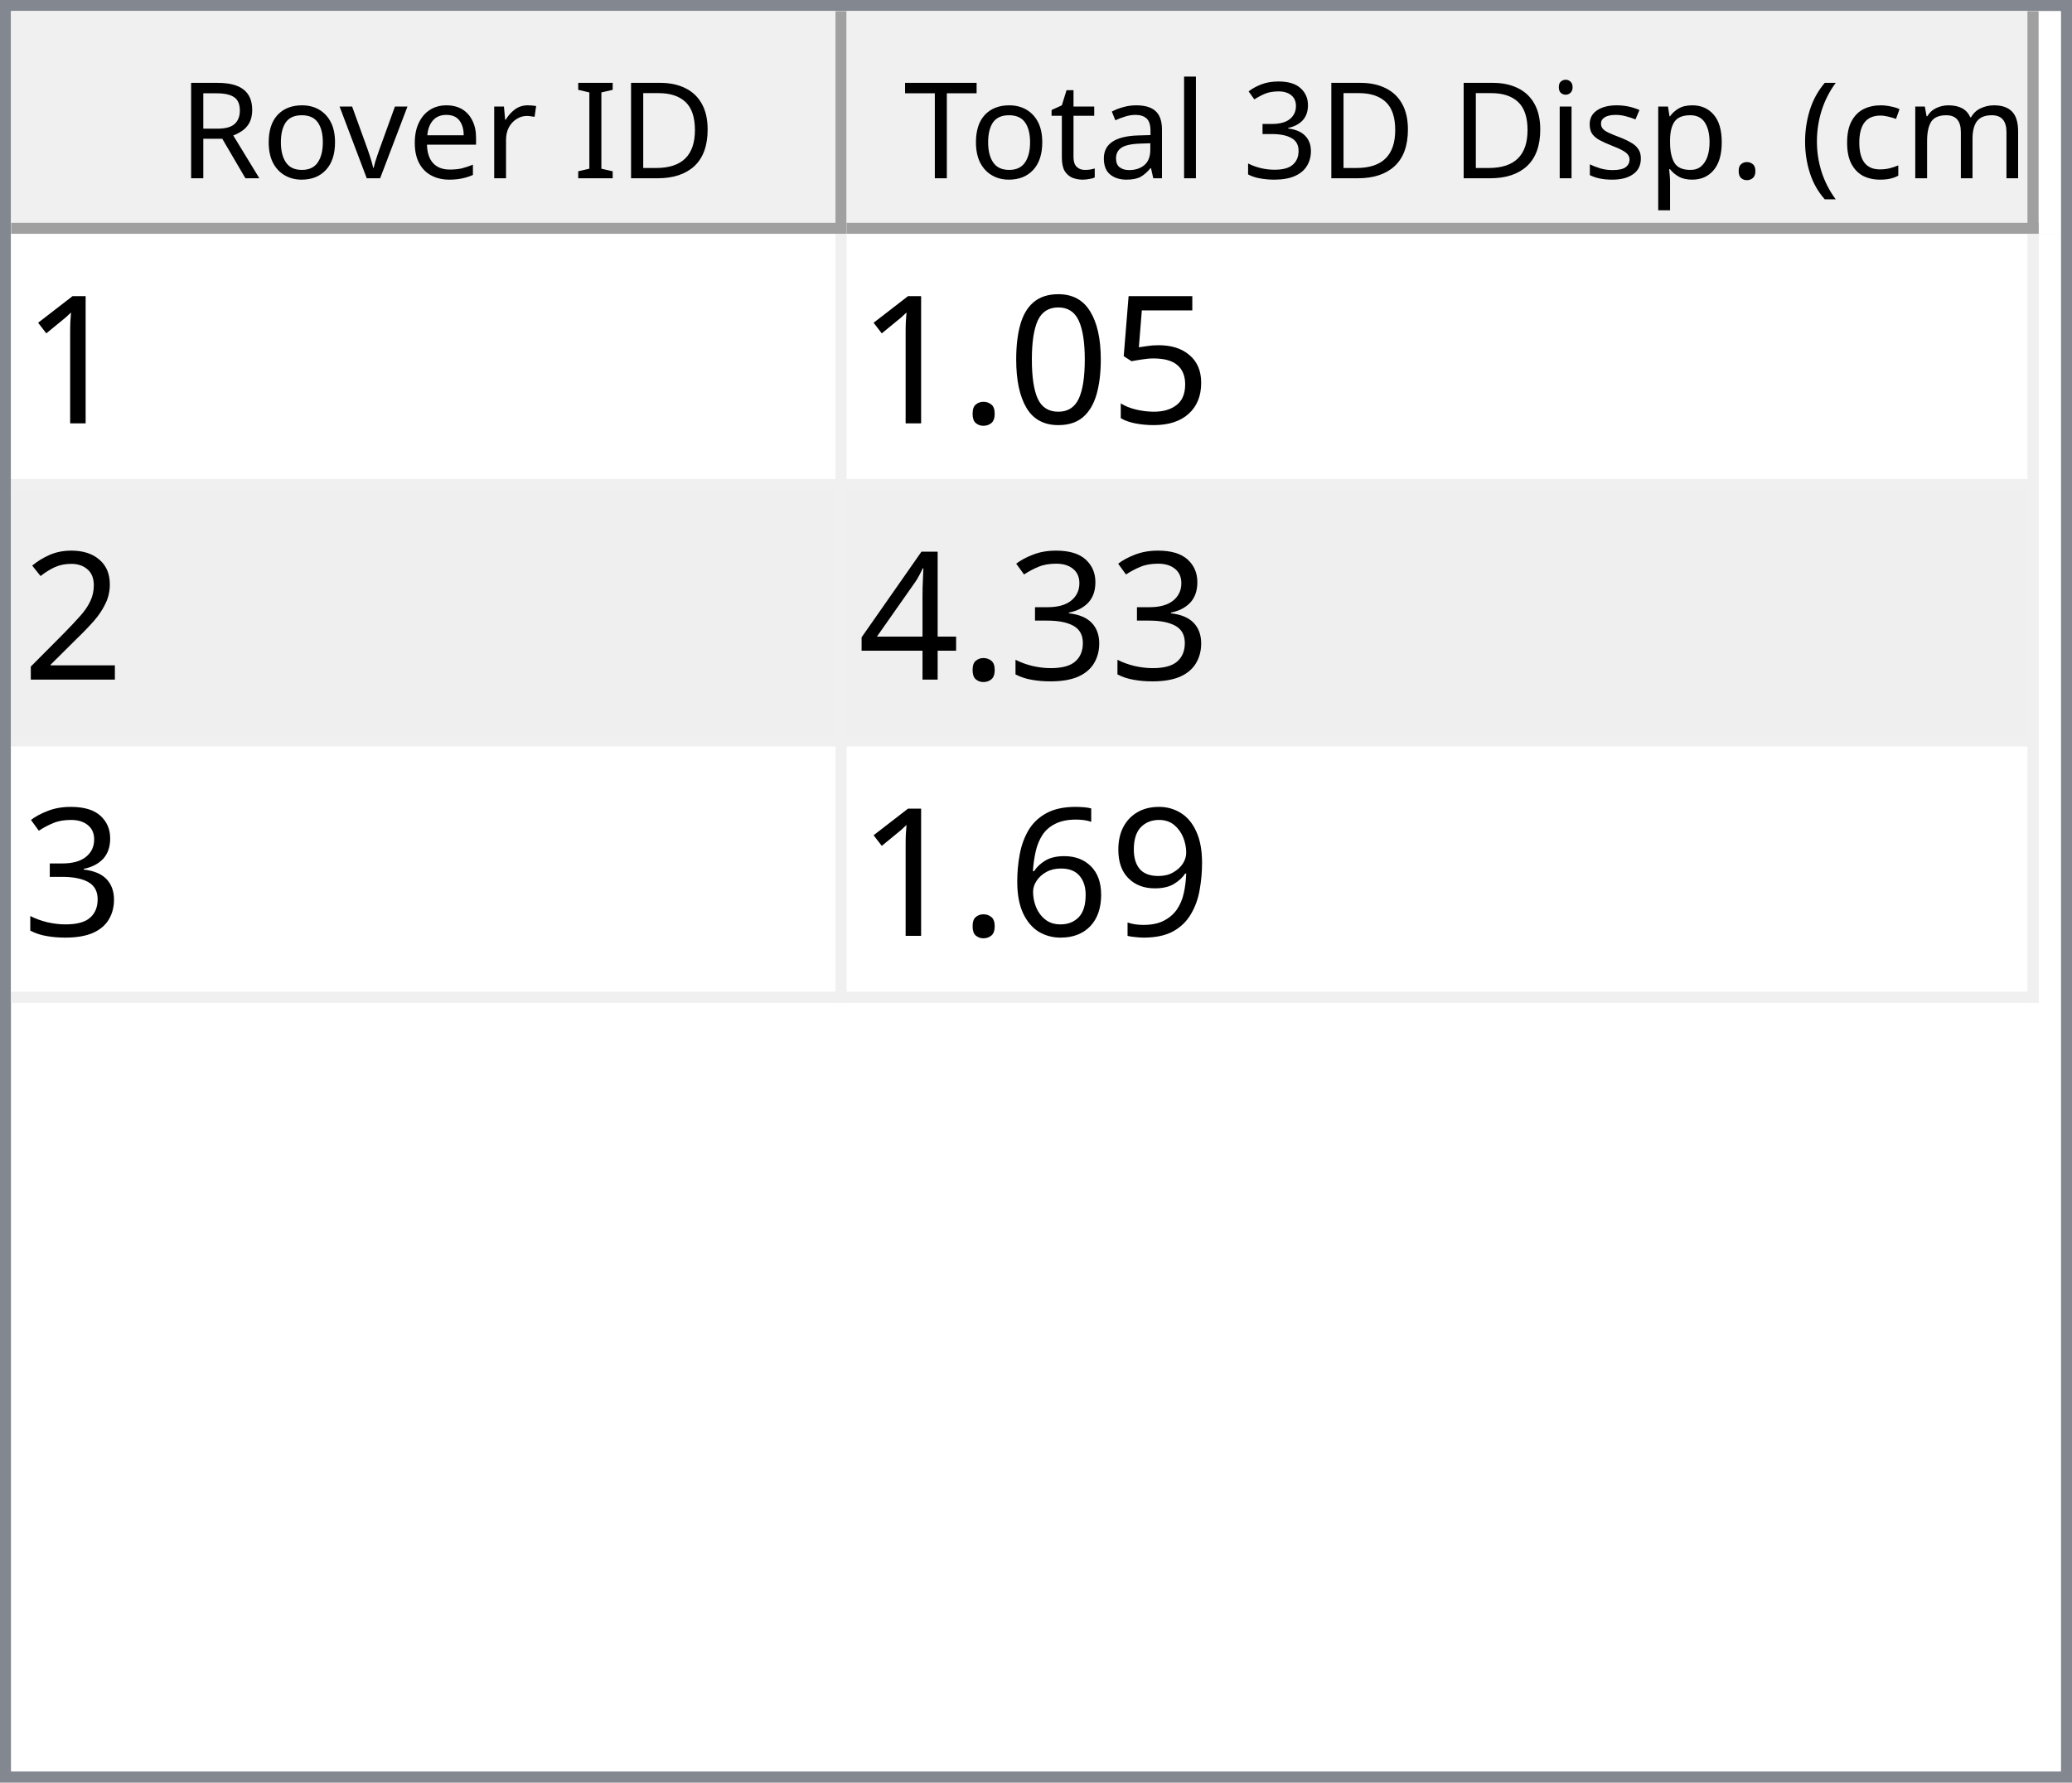
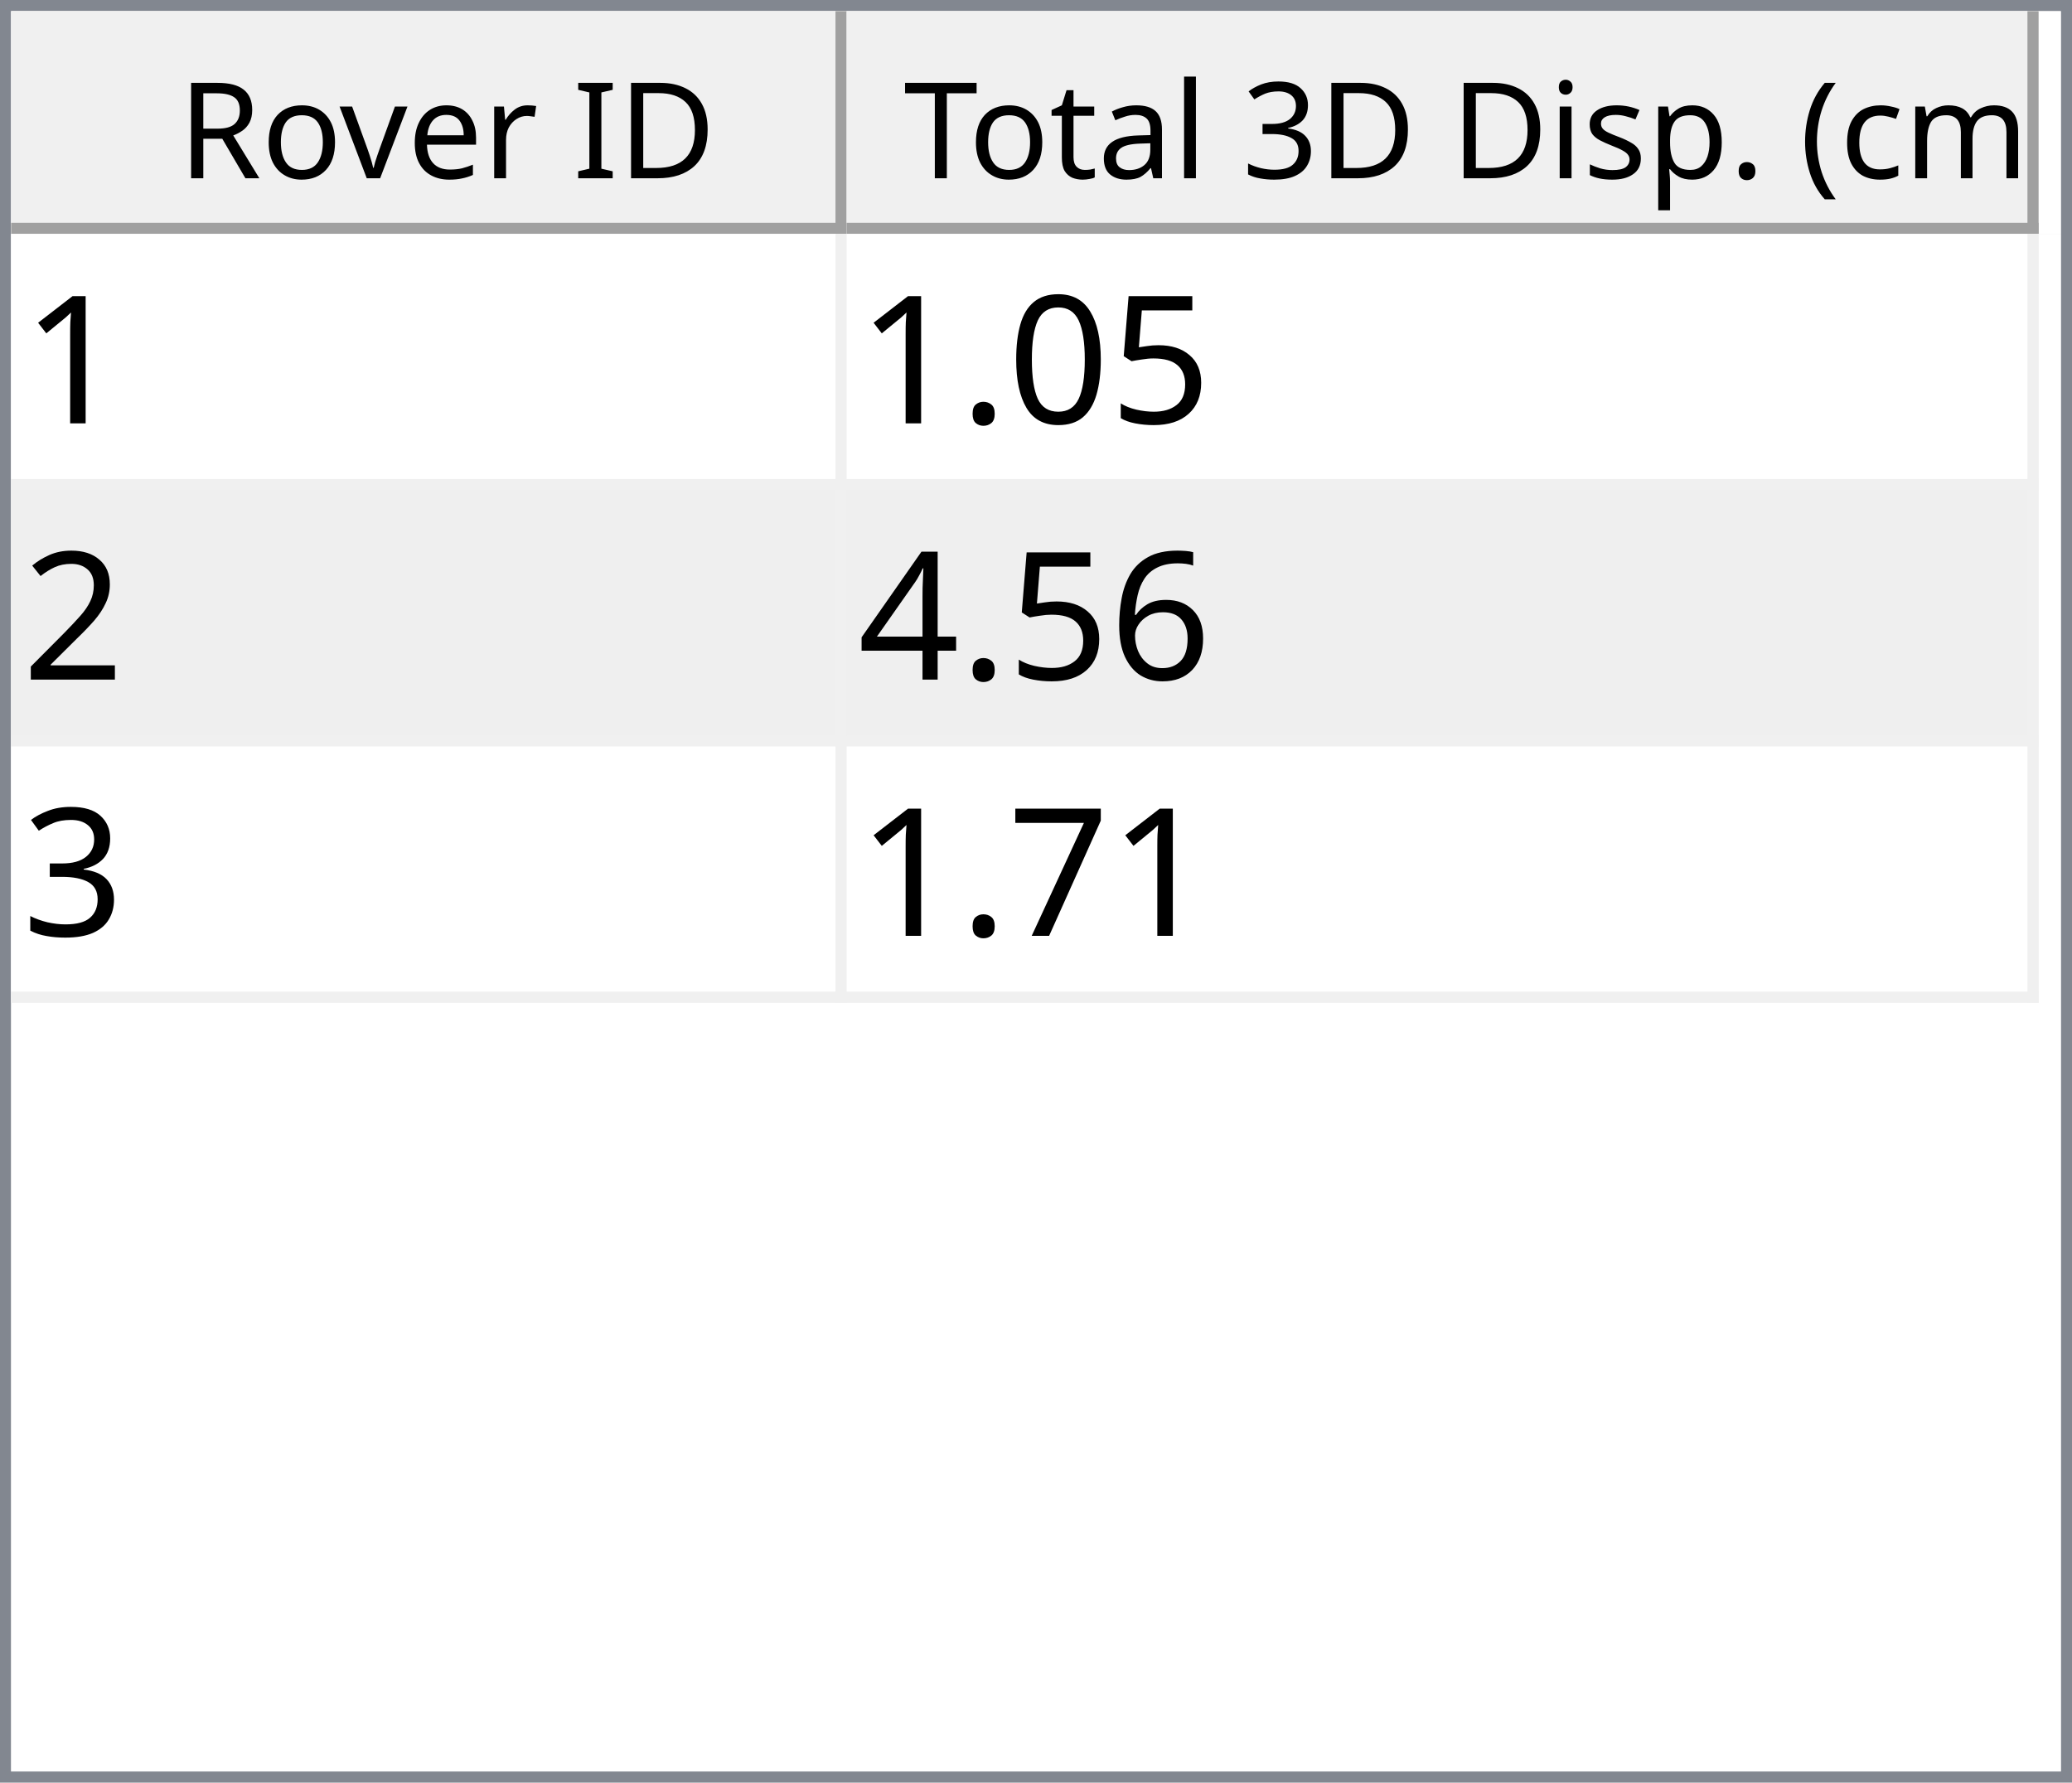
<svg xmlns="http://www.w3.org/2000/svg" style="fill-opacity:1; color-rendering:auto; color-interpolation:auto; text-rendering:auto; stroke:black; stroke-linecap:square; stroke-miterlimit:10; shape-rendering:auto; stroke-opacity:1; fill:black; stroke-dasharray:none; font-weight:normal; stroke-width:1; font-family:'Dialog'; font-style:normal; stroke-linejoin:miter; font-size:12px; stroke-dashoffset:0; image-rendering:auto;" width="186" height="160">
  <defs id="genericDefs" />
  <g>
    <defs id="defs1">
      <clipPath clipPathUnits="userSpaceOnUse" id="clipPath1">
        <path d="M0 0 L186 0 L186 160 L0 160 L0 0 Z" />
      </clipPath>
      <clipPath clipPathUnits="userSpaceOnUse" id="clipPath2">
        <path d="M0 0 L0 160 L186 160 L186 0 Z" />
      </clipPath>
      <clipPath clipPathUnits="userSpaceOnUse" id="clipPath3">
        <path d="M0 0 L0 20 L184 20 L184 0 Z" />
      </clipPath>
      <clipPath clipPathUnits="userSpaceOnUse" id="clipPath4">
        <path d="M0 0 L0 20 L75 20 L75 0 Z" />
      </clipPath>
      <clipPath clipPathUnits="userSpaceOnUse" id="clipPath5">
        <path d="M1 1 L1 19 L74 19 L74 1 Z" />
      </clipPath>
      <clipPath clipPathUnits="userSpaceOnUse" id="clipPath6">
        <path d="M0 0 L0 18 L73 18 L73 0 Z" />
      </clipPath>
      <clipPath clipPathUnits="userSpaceOnUse" id="clipPath7">
        <path d="M-0.5 -0.5 L-0.5 19.5 L74.5 19.5 L74.5 -0.5 Z" />
      </clipPath>
      <clipPath clipPathUnits="userSpaceOnUse" id="clipPath8">
        <path d="M0 0 L0 20 L107 20 L107 0 Z" />
      </clipPath>
      <clipPath clipPathUnits="userSpaceOnUse" id="clipPath9">
        <path d="M1 1 L1 19 L106 19 L106 1 Z" />
      </clipPath>
      <clipPath clipPathUnits="userSpaceOnUse" id="clipPath10">
        <path d="M0 0 L0 18 L105 18 L105 0 Z" />
      </clipPath>
      <clipPath clipPathUnits="userSpaceOnUse" id="clipPath11">
        <path d="M-0.5 -0.5 L-0.5 19.5 L106.5 19.5 L106.5 -0.5 Z" />
      </clipPath>
      <clipPath clipPathUnits="userSpaceOnUse" id="clipPath12">
        <path d="M0 0 L0 138 L184 138 L184 0 Z" />
      </clipPath>
      <clipPath clipPathUnits="userSpaceOnUse" id="clipPath13">
        <path d="M0 0 L0 69 L182 69 L182 0 Z" />
      </clipPath>
      <clipPath clipPathUnits="userSpaceOnUse" id="clipPath14">
        <path d="M-0.5 -0.5 L-0.5 68.5 L181.5 68.5 L181.5 -0.5 Z" />
      </clipPath>
      <clipPath clipPathUnits="userSpaceOnUse" id="clipPath15">
        <path d="M0 0 L0 22 L74 22 L74 0 Z" />
      </clipPath>
      <clipPath clipPathUnits="userSpaceOnUse" id="clipPath16">
        <path d="M0 0 L0 22 L106 22 L106 0 Z" />
      </clipPath>
      <font horiz-adv-x="64.551" id="font1">
        <font-face ascent="107.91" descent="25.098" units-per-em="100" style="font-style:normal; font-family:Segoe UI; font-weight:normal;" />
        <missing-glyph horiz-adv-x="64.551" d="M8.109 0 L8.109 68.266 L56.453 68.266 L56.453 0 L8.109 0 ZM15.328 7.234 L49.219 7.234 L49.219 61.031 L15.328 61.031 L15.328 7.234 Z" />
        <glyph unicode="D" horiz-adv-x="70.117" d="M9.188 0 L9.188 70.016 L28.516 70.016 Q65.531 70.016 65.531 35.891 Q65.531 19.672 55.25 9.836 Q44.969 0 27.734 0 L9.188 0 ZM17.391 62.594 L17.391 7.422 L27.828 7.422 Q41.609 7.422 49.273 14.797 Q56.938 22.172 56.938 35.688 Q56.938 62.594 28.328 62.594 L17.391 62.594 Z" />
        <glyph unicode="I" horiz-adv-x="26.611" d="M17.391 0 L9.188 0 L9.188 70.016 L17.391 70.016 L17.391 0 Z" />
        <glyph unicode=" " horiz-adv-x="27.393" d="" />
        <glyph unicode="r" horiz-adv-x="34.766" d="M34.188 41.891 Q32.078 43.5 28.125 43.5 Q23 43.5 19.555 38.672 Q16.109 33.844 16.109 25.484 L16.109 0 L8.109 0 L8.109 50 L16.109 50 L16.109 39.703 L16.312 39.703 Q18.016 44.969 21.531 47.922 Q25.047 50.875 29.391 50.875 Q32.516 50.875 34.188 50.203 L34.188 41.891 Z" />
        <glyph unicode="e" horiz-adv-x="52.295" d="M48.297 23 L12.984 23 Q13.188 14.656 17.484 10.109 Q21.781 5.562 29.297 5.562 Q37.75 5.562 44.828 11.141 L44.828 3.609 Q38.234 -1.172 27.391 -1.172 Q16.797 -1.172 10.742 5.641 Q4.688 12.453 4.688 24.812 Q4.688 36.469 11.305 43.82 Q17.922 51.172 27.734 51.172 Q37.547 51.172 42.922 44.828 Q48.297 38.484 48.297 27.203 L48.297 23 ZM40.094 29.781 Q40.047 36.719 36.75 40.578 Q33.453 44.438 27.594 44.438 Q21.922 44.438 17.969 40.383 Q14.016 36.328 13.094 29.781 L40.094 29.781 Z" />
        <glyph unicode="v" horiz-adv-x="47.9" d="M47.406 50 L27.484 0 L19.625 0 L0.688 50 L9.469 50 L22.172 13.672 Q23.578 9.672 23.922 6.688 L24.125 6.688 Q24.609 10.453 25.688 13.484 L38.969 50 L47.406 50 Z" />
        <glyph unicode="o" horiz-adv-x="58.594" d="M29 -1.172 Q17.922 -1.172 11.305 5.836 Q4.688 12.844 4.688 24.422 Q4.688 37.016 11.57 44.094 Q18.453 51.172 30.172 51.172 Q41.359 51.172 47.633 44.289 Q53.906 37.406 53.906 25.203 Q53.906 13.234 47.141 6.031 Q40.375 -1.172 29 -1.172 ZM29.594 44.438 Q21.875 44.438 17.383 39.188 Q12.891 33.938 12.891 24.703 Q12.891 15.828 17.43 10.695 Q21.969 5.562 29.594 5.562 Q37.359 5.562 41.531 10.594 Q45.703 15.625 45.703 24.906 Q45.703 34.281 41.531 39.359 Q37.359 44.438 29.594 44.438 Z" />
        <glyph unicode="R" horiz-adv-x="59.814" d="M59.375 0 L49.609 0 L37.891 19.625 Q36.281 22.359 34.766 24.289 Q33.25 26.219 31.664 27.438 Q30.078 28.656 28.25 29.219 Q26.422 29.781 24.125 29.781 L17.391 29.781 L17.391 0 L9.188 0 L9.188 70.016 L30.078 70.016 Q34.672 70.016 38.555 68.867 Q42.438 67.719 45.289 65.375 Q48.141 63.031 49.758 59.547 Q51.375 56.062 51.375 51.375 Q51.375 47.703 50.273 44.656 Q49.172 41.609 47.148 39.211 Q45.125 36.812 42.266 35.133 Q39.406 33.453 35.844 32.516 L35.844 32.328 Q37.594 31.547 38.891 30.547 Q40.188 29.547 41.359 28.18 Q42.531 26.812 43.68 25.078 Q44.828 23.344 46.234 21.047 L59.375 0 ZM17.391 62.594 L17.391 37.203 L28.516 37.203 Q31.594 37.203 34.203 38.133 Q36.812 39.062 38.719 40.797 Q40.625 42.531 41.703 45.047 Q42.781 47.562 42.781 50.688 Q42.781 56.297 39.141 59.445 Q35.5 62.594 28.609 62.594 L17.391 62.594 Z" />
        <glyph unicode=")" horiz-adv-x="30.176" d="M8.297 -15.922 L1.172 -15.922 Q16.406 2.344 16.406 26.812 Q16.406 51.469 1.078 70.016 L8.297 70.016 Q23.531 52.156 23.531 26.703 Q23.531 1.375 8.297 -15.922 Z" />
        <glyph unicode="m" horiz-adv-x="86.133" d="M79.109 0 L71.094 0 L71.094 28.719 Q71.094 37.016 68.531 40.727 Q65.969 44.438 59.906 44.438 Q54.781 44.438 51.195 39.75 Q47.609 35.062 47.609 28.516 L47.609 0 L39.594 0 L39.594 29.688 Q39.594 44.438 28.219 44.438 Q22.953 44.438 19.531 40.016 Q16.109 35.594 16.109 28.516 L16.109 0 L8.109 0 L8.109 50 L16.109 50 L16.109 42.094 L16.312 42.094 Q21.625 51.172 31.844 51.172 Q36.969 51.172 40.773 48.312 Q44.578 45.453 46 40.828 Q51.562 51.172 62.594 51.172 Q79.109 51.172 79.109 30.812 L79.109 0 Z" />
        <glyph unicode="c" horiz-adv-x="46.191" d="M42.188 2.297 Q36.422 -1.172 28.516 -1.172 Q17.828 -1.172 11.258 5.789 Q4.688 12.75 4.688 23.828 Q4.688 36.188 11.766 43.68 Q18.844 51.172 30.672 51.172 Q37.25 51.172 42.281 48.734 L42.281 40.531 Q36.719 44.438 30.375 44.438 Q22.703 44.438 17.797 38.945 Q12.891 33.453 12.891 24.516 Q12.891 15.719 17.508 10.641 Q22.125 5.562 29.891 5.562 Q36.422 5.562 42.188 9.906 L42.188 2.297 Z" />
        <glyph unicode="(" horiz-adv-x="30.176" d="M29.109 -15.922 L21.969 -15.922 Q6.844 1.375 6.844 26.703 Q6.844 52.156 21.969 70.016 L29.203 70.016 Q13.875 51.469 13.875 26.812 Q13.875 2.344 29.109 -15.922 Z" />
        <glyph unicode="." horiz-adv-x="21.68" d="M10.891 -1.078 Q8.641 -1.078 7.055 0.539 Q5.469 2.156 5.469 4.391 Q5.469 6.641 7.055 8.273 Q8.641 9.906 10.891 9.906 Q13.188 9.906 14.797 8.273 Q16.406 6.641 16.406 4.391 Q16.406 2.156 14.797 0.539 Q13.188 -1.078 10.891 -1.078 Z" />
        <glyph unicode="p" horiz-adv-x="58.789" d="M16.312 7.234 L16.109 7.234 L16.109 -23 L8.109 -23 L8.109 50 L16.109 50 L16.109 41.219 L16.312 41.219 Q22.219 51.172 33.594 51.172 Q43.266 51.172 48.688 44.461 Q54.109 37.75 54.109 26.469 Q54.109 13.922 48 6.375 Q41.891 -1.172 31.297 -1.172 Q21.578 -1.172 16.312 7.234 ZM16.109 27.391 L16.109 20.406 Q16.109 14.203 20.141 9.883 Q24.172 5.562 30.375 5.562 Q37.641 5.562 41.773 11.133 Q45.906 16.703 45.906 26.609 Q45.906 34.969 42.047 39.703 Q38.188 44.438 31.594 44.438 Q24.609 44.438 20.359 39.578 Q16.109 34.719 16.109 27.391 Z" />
        <glyph unicode="s" horiz-adv-x="42.432" d="M5.078 1.812 L5.078 10.406 Q11.625 5.562 19.484 5.562 Q30.031 5.562 30.031 12.594 Q30.031 14.594 29.125 15.992 Q28.219 17.391 26.68 18.461 Q25.141 19.531 23.07 20.383 Q21 21.234 18.609 22.172 Q15.281 23.484 12.766 24.828 Q10.25 26.172 8.57 27.859 Q6.891 29.547 6.031 31.695 Q5.172 33.844 5.172 36.719 Q5.172 40.234 6.789 42.945 Q8.406 45.656 11.086 47.484 Q13.766 49.312 17.211 50.242 Q20.656 51.172 24.312 51.172 Q30.812 51.172 35.938 48.922 L35.938 40.828 Q30.422 44.438 23.25 44.438 Q21 44.438 19.195 43.922 Q17.391 43.406 16.094 42.477 Q14.797 41.547 14.086 40.258 Q13.375 38.969 13.375 37.406 Q13.375 35.453 14.086 34.133 Q14.797 32.812 16.164 31.789 Q17.531 30.766 19.484 29.938 Q21.438 29.109 23.922 28.125 Q27.25 26.859 29.883 25.516 Q32.516 24.172 34.375 22.484 Q36.234 20.797 37.234 18.602 Q38.234 16.406 38.234 13.375 Q38.234 9.672 36.602 6.938 Q34.969 4.203 32.234 2.398 Q29.5 0.594 25.93 -0.289 Q22.359 -1.172 18.453 -1.172 Q10.75 -1.172 5.078 1.812 Z" />
        <glyph unicode="i" horiz-adv-x="24.219" d="M12.203 62.703 Q10.062 62.703 8.547 64.164 Q7.031 65.625 7.031 67.875 Q7.031 70.125 8.547 71.609 Q10.062 73.094 12.203 73.094 Q14.406 73.094 15.945 71.609 Q17.484 70.125 17.484 67.875 Q17.484 65.719 15.945 64.211 Q14.406 62.703 12.203 62.703 ZM16.109 0 L8.109 0 L8.109 50 L16.109 50 L16.109 0 Z" />
        <glyph unicode="3" horiz-adv-x="53.906" d="M46.531 19.828 Q46.531 15.094 44.75 11.211 Q42.969 7.328 39.719 4.57 Q36.469 1.812 31.93 0.297 Q27.391 -1.219 21.922 -1.219 Q11.922 -1.219 6 2.594 L6 11.188 Q13.094 5.609 22.219 5.609 Q25.875 5.609 28.828 6.539 Q31.781 7.469 33.906 9.227 Q36.031 10.984 37.18 13.477 Q38.328 15.969 38.328 19.094 Q38.328 32.812 18.797 32.812 L12.984 32.812 L12.984 39.594 L18.5 39.594 Q35.797 39.594 35.797 52.484 Q35.797 64.406 22.609 64.406 Q15.188 64.406 8.688 59.422 L8.688 67.188 Q15.375 71.188 24.609 71.188 Q29 71.188 32.57 69.969 Q36.141 68.75 38.68 66.555 Q41.219 64.359 42.609 61.281 Q44 58.203 44 54.5 Q44 40.672 30.031 36.719 L30.031 36.531 Q33.594 36.141 36.625 34.797 Q39.656 33.453 41.852 31.305 Q44.047 29.156 45.289 26.25 Q46.531 23.344 46.531 19.828 Z" />
        <glyph unicode="l" horiz-adv-x="24.219" d="M16.109 0 L8.109 0 L8.109 74.031 L16.109 74.031 L16.109 0 Z" />
        <glyph unicode="a" horiz-adv-x="50.879" d="M43.891 0 L35.891 0 L35.891 7.812 L35.688 7.812 Q30.469 -1.172 20.312 -1.172 Q12.844 -1.172 8.617 2.781 Q4.391 6.734 4.391 13.281 Q4.391 27.297 20.906 29.594 L35.891 31.688 Q35.891 44.438 25.594 44.438 Q16.547 44.438 9.281 38.281 L9.281 46.484 Q16.656 51.172 26.266 51.172 Q43.891 51.172 43.891 32.516 L43.891 0 ZM35.891 25.297 L23.828 23.641 Q18.266 22.859 15.43 20.875 Q12.594 18.891 12.594 13.875 Q12.594 10.203 15.211 7.883 Q17.828 5.562 22.172 5.562 Q28.125 5.562 32.008 9.742 Q35.891 13.922 35.891 20.312 L35.891 25.297 Z" />
        <glyph unicode="t" horiz-adv-x="33.887" d="M31.297 0.484 Q28.469 -1.078 23.828 -1.078 Q10.688 -1.078 10.688 13.578 L10.688 43.172 L2.094 43.172 L2.094 50 L10.688 50 L10.688 62.203 L18.703 64.797 L18.703 50 L31.297 50 L31.297 43.172 L18.703 43.172 L18.703 14.984 Q18.703 9.969 20.414 7.82 Q22.125 5.672 26.078 5.672 Q29.109 5.672 31.297 7.328 L31.297 0.484 Z" />
        <glyph unicode="T" horiz-adv-x="52.393" d="M50.594 62.594 L30.375 62.594 L30.375 0 L22.172 0 L22.172 62.594 L2 62.594 L2 70.016 L50.594 70.016 L50.594 62.594 Z" />
      </font>
      <font horiz-adv-x="75.0" id="font2">
        <font-face ascent="100.537" descent="21.973" units-per-em="100" style="font-style:normal; font-family:sans-serif; font-weight:normal;" />
        <missing-glyph horiz-adv-x="75.0" d="M12.5 0 L12.5 62.5 L62.5 62.5 L62.5 0 L12.5 0 ZM14.062 1.562 L60.938 1.562 L60.938 60.938 L14.062 60.938 L14.062 1.562 Z" />
        <glyph unicode="1" horiz-adv-x="55.615" d="M37.25 0 L28.469 0 L28.469 56 Q25.297 52.984 20.141 49.953 Q14.984 46.922 10.891 45.406 L10.891 53.906 Q18.266 57.375 23.781 62.305 Q29.297 67.234 31.594 71.875 L37.25 71.875 L37.25 0 Z" />
        <glyph unicode="5" horiz-adv-x="55.615" d="M4.156 18.75 L13.375 19.531 Q14.406 12.797 18.141 9.398 Q21.875 6 27.156 6 Q33.5 6 37.891 10.789 Q42.281 15.578 42.281 23.484 Q42.281 31 38.062 35.352 Q33.844 39.703 27 39.703 Q22.75 39.703 19.336 37.773 Q15.922 35.844 13.969 32.766 L5.719 33.844 L12.641 70.609 L48.25 70.609 L48.25 62.203 L19.672 62.203 L15.828 42.969 Q22.266 47.469 29.344 47.469 Q38.719 47.469 45.164 40.969 Q51.609 34.469 51.609 24.266 Q51.609 14.547 45.953 7.469 Q39.062 -1.219 27.156 -1.219 Q17.391 -1.219 11.211 4.25 Q5.031 9.719 4.156 18.75 Z" />
        <glyph unicode="0" horiz-adv-x="55.615" d="M4.156 35.297 Q4.156 48 6.766 55.742 Q9.375 63.484 14.523 67.68 Q19.672 71.875 27.484 71.875 Q33.25 71.875 37.594 69.555 Q41.938 67.234 44.773 62.867 Q47.609 58.5 49.219 52.227 Q50.828 45.953 50.828 35.297 Q50.828 22.703 48.242 14.969 Q45.656 7.234 40.508 3.008 Q35.359 -1.219 27.484 -1.219 Q17.141 -1.219 11.234 6.203 Q4.156 15.141 4.156 35.297 ZM13.188 35.297 Q13.188 17.672 17.312 11.836 Q21.438 6 27.484 6 Q33.547 6 37.672 11.859 Q41.797 17.719 41.797 35.297 Q41.797 52.984 37.672 58.789 Q33.547 64.594 27.391 64.594 Q21.344 64.594 17.719 59.469 Q13.188 52.938 13.188 35.297 Z" />
        <glyph unicode="." horiz-adv-x="27.783" d="M9.078 0 L9.078 10.016 L19.094 10.016 L19.094 0 L9.078 0 Z" />
        <glyph unicode="2" horiz-adv-x="55.615" d="M50.344 8.453 L50.344 0 L3.031 0 Q2.938 3.172 4.047 6.109 Q5.859 10.938 9.836 15.625 Q13.812 20.312 21.344 26.469 Q33.016 36.031 37.117 41.625 Q41.219 47.219 41.219 52.203 Q41.219 57.422 37.477 61.008 Q33.734 64.594 27.734 64.594 Q21.391 64.594 17.578 60.789 Q13.766 56.984 13.719 50.25 L4.688 51.172 Q5.609 61.281 11.664 66.578 Q17.719 71.875 27.938 71.875 Q38.234 71.875 44.242 66.164 Q50.25 60.453 50.25 52 Q50.25 47.703 48.492 43.555 Q46.734 39.406 42.656 34.812 Q38.578 30.219 29.109 22.219 Q21.188 15.578 18.945 13.211 Q16.703 10.844 15.234 8.453 L50.344 8.453 Z" />
+         <glyph unicode="6" horiz-adv-x="55.615" d="M49.75 54.047 L41.016 53.375 Q39.844 58.547 37.703 60.891 Q34.125 64.656 28.906 64.656 Q24.703 64.656 21.531 62.312 Q17.391 59.281 14.992 53.469 Q12.594 47.656 12.5 36.922 Q15.672 41.75 20.266 44.094 Q24.859 46.438 29.891 46.438 Q38.672 46.438 44.852 39.969 Q51.031 33.5 51.031 23.25 Q51.031 16.5 48.125 10.719 Q45.219 4.938 40.141 1.859 Q35.062 -1.219 28.609 -1.219 Q17.625 -1.219 10.695 6.859 Q3.766 14.938 3.766 33.5 Q3.766 54.25 11.422 63.672 Q18.109 71.875 29.438 71.875 Q37.891 71.875 43.289 67.141 Q48.688 62.406 49.75 54.047 ZM13.875 23.188 Q13.875 18.656 15.797 14.508 Q17.719 10.359 21.188 8.18 Q24.656 6 28.469 6 Q34.031 6 38.039 10.492 Q42.047 14.984 42.047 22.703 Q42.047 30.125 38.086 34.398 Q34.125 38.672 28.125 38.672 Q22.172 38.672 18.023 34.398 Q13.875 30.125 13.875 23.188 Z" />
+         <glyph unicode="4" horiz-adv-x="55.615" d="M32.328 0 L32.328 17.141 L1.266 17.141 L1.266 25.203 L33.938 71.578 L41.109 71.578 L41.109 25.203 L50.781 25.203 L50.781 17.141 L41.109 17.141 L41.109 0 L32.328 0 ZM32.328 25.203 L32.328 57.469 L9.906 25.203 L32.328 25.203 Z" />
        <glyph unicode="3" horiz-adv-x="55.615" d="M4.203 18.891 L12.984 20.062 Q14.5 12.594 18.141 9.297 Q21.781 6 27 6 Q33.203 6 37.477 10.297 Q41.75 14.594 41.75 20.953 Q41.75 27 37.797 30.93 Q33.844 34.859 27.734 34.859 Q25.25 34.859 21.531 33.891 L22.516 41.609 Q23.391 41.5 23.922 41.5 Q29.547 41.5 34.039 44.43 Q38.531 47.359 38.531 53.469 Q38.531 58.297 35.258 61.477 Q31.984 64.656 26.812 64.656 Q21.688 64.656 18.266 61.43 Q14.844 58.203 13.875 51.766 L5.078 53.328 Q6.688 62.156 12.398 67.016 Q18.109 71.875 26.609 71.875 Q32.469 71.875 37.398 69.359 Q42.328 66.844 44.945 62.5 Q47.562 58.156 47.562 53.266 Q47.562 48.641 45.07 44.828 Q42.578 41.016 37.703 38.766 Q44.047 37.312 47.562 32.695 Q51.078 28.078 51.078 21.141 Q51.078 11.766 44.242 5.25 Q37.406 -1.266 26.953 -1.266 Q17.531 -1.266 11.305 4.352 Q5.078 9.969 4.203 18.891 Z" />
-         <glyph unicode="4" horiz-adv-x="55.615" d="M32.328 0 L32.328 17.141 L1.266 17.141 L1.266 25.203 L33.938 71.578 L41.109 71.578 L41.109 25.203 L50.781 25.203 L50.781 17.141 L41.109 17.141 L41.109 0 L32.328 0 ZM32.328 25.203 L32.328 57.469 L9.906 25.203 L32.328 25.203 Z" />
-         <glyph unicode="9" horiz-adv-x="55.615" d="M5.469 16.547 L13.922 17.328 Q14.984 11.375 18.016 8.688 Q21.047 6 25.781 6 Q29.828 6 32.883 7.859 Q35.938 9.719 37.891 12.82 Q39.844 15.922 41.164 21.195 Q42.484 26.469 42.484 31.938 Q42.484 32.516 42.438 33.688 Q39.797 29.5 35.234 26.883 Q30.672 24.266 25.344 24.266 Q16.453 24.266 10.305 30.711 Q4.156 37.156 4.156 47.703 Q4.156 58.594 10.578 65.234 Q17 71.875 26.656 71.875 Q33.641 71.875 39.43 68.117 Q45.219 64.359 48.219 57.398 Q51.219 50.438 51.219 37.25 Q51.219 23.531 48.242 15.406 Q45.266 7.281 39.383 3.031 Q33.5 -1.219 25.594 -1.219 Q17.188 -1.219 11.867 3.445 Q6.547 8.109 5.469 16.547 ZM41.453 48.141 Q41.453 55.719 37.43 60.156 Q33.406 64.594 27.734 64.594 Q21.875 64.594 17.531 59.812 Q13.188 55.031 13.188 47.406 Q13.188 40.578 17.312 36.305 Q21.438 32.031 27.484 32.031 Q33.594 32.031 37.523 36.305 Q41.453 40.578 41.453 48.141 Z" />
-         <glyph unicode="6" horiz-adv-x="55.615" d="M49.75 54.047 L41.016 53.375 Q39.844 58.547 37.703 60.891 Q34.125 64.656 28.906 64.656 Q24.703 64.656 21.531 62.312 Q17.391 59.281 14.992 53.469 Q12.594 47.656 12.5 36.922 Q15.672 41.75 20.266 44.094 Q24.859 46.438 29.891 46.438 Q38.672 46.438 44.852 39.969 Q51.031 33.5 51.031 23.25 Q51.031 16.5 48.125 10.719 Q45.219 4.938 40.141 1.859 Q35.062 -1.219 28.609 -1.219 Q17.625 -1.219 10.695 6.859 Q3.766 14.938 3.766 33.5 Q3.766 54.25 11.422 63.672 Q18.109 71.875 29.438 71.875 Q37.891 71.875 43.289 67.141 Q48.688 62.406 49.75 54.047 ZM13.875 23.188 Q13.875 18.656 15.797 14.508 Q17.719 10.359 21.188 8.18 Q24.656 6 28.469 6 Q34.031 6 38.039 10.492 Q42.047 14.984 42.047 22.703 Q42.047 30.125 38.086 34.398 Q34.125 38.672 28.125 38.672 Q22.172 38.672 18.023 34.398 Q13.875 30.125 13.875 23.188 Z" />
+         <glyph unicode="7" horiz-adv-x="55.615" d="M4.734 62.203 L4.734 70.656 L51.078 70.656 L51.078 63.812 Q44.234 56.547 37.523 44.484 Q30.812 32.422 27.156 19.672 Q24.516 10.688 23.781 0 L14.75 0 Q14.891 8.453 18.062 20.414 Q21.234 32.375 27.172 43.484 Q33.109 54.594 39.797 62.203 L4.734 62.203 Z" />
      </font>
    </defs>
    <g style="fill:white; stroke:white;">
      <rect x="0" y="0" width="186" style="clip-path:url(#clipPath1); stroke:none;" height="160" />
    </g>
    <g style="fill:white; text-rendering:optimizeSpeed; color-rendering:optimizeSpeed; image-rendering:optimizeSpeed; shape-rendering:crispEdges; stroke:white; color-interpolation:sRGB;">
      <rect x="0" width="186" height="160" y="0" style="stroke:none;" />
      <path style="stroke:none;" d="M0 160 L186 160 L186 0 L0 0 Z" />
    </g>
    <g style="fill:rgb(240,240,240); font-family:'Segoe UI'; stroke:rgb(240,240,240);">
      <rect x="0" y="0" width="186" style="clip-path:url(#clipPath2); stroke:none;" height="160" />
    </g>
    <g style="fill:rgb(130,135,144); font-family:'Segoe UI'; stroke:rgb(130,135,144);">
      <path d="M0 0 L186 0 L186 160 L0 160 L0 0 ZM1 1 L185 1 L185 159 L1 159 L1 1 Z" style="fill-rule:evenodd; clip-path:url(#clipPath2); stroke:none;" />
    </g>
    <g style="fill:white; font-family:'Segoe UI'; stroke:white;" transform="translate(1,1)">
      <rect x="0" y="0" width="184" style="clip-path:url(#clipPath3); stroke:none;" height="20" />
    </g>
    <g style="fill:rgb(240,240,240); font-family:'Segoe UI'; stroke:rgb(240,240,240);" transform="translate(1,1)">
      <rect x="0" y="0" width="75" style="clip-path:url(#clipPath4); stroke:none;" height="20" />
    </g>
    <g style="font-family:'Segoe UI';" transform="translate(2,2)">
      <text x="14" xml:space="preserve" y="14" style="clip-path:url(#clipPath6); stroke:none;">Rover ID</text>
    </g>
    <g style="fill:rgb(160,160,160); font-family:'Segoe UI'; stroke:rgb(160,160,160); stroke-linejoin:bevel;" transform="translate(1.5,1.5)">
      <line x1="74" x2="74" y1="0" style="fill:none; clip-path:url(#clipPath7);" y2="19" />
    </g>
    <g style="fill:rgb(160,160,160); font-family:'Segoe UI'; stroke:rgb(160,160,160); stroke-linejoin:bevel;" transform="matrix(1,0,0,1,1,1) translate(0.5,0.5)">
      <line x1="0" x2="74" y1="19" style="fill:none; clip-path:url(#clipPath7);" y2="19" />
    </g>
    <g style="fill:rgb(240,240,240); font-family:'Segoe UI'; stroke:rgb(240,240,240);" transform="translate(76,1)">
      <rect x="0" y="0" width="107" style="clip-path:url(#clipPath8); stroke:none;" height="20" />
    </g>
    <g style="font-family:'Segoe UI';" transform="translate(77,2)">
      <text x="1" xml:space="preserve" y="14" style="clip-path:url(#clipPath10); stroke:none;"> Total 3D Disp. (cm)</text>
    </g>
    <g style="fill:rgb(160,160,160); font-family:'Segoe UI'; stroke:rgb(160,160,160); stroke-linejoin:bevel;" transform="translate(76.5,1.5)">
      <line x1="106" x2="106" y1="0" style="fill:none; clip-path:url(#clipPath11);" y2="19" />
    </g>
    <g style="fill:rgb(160,160,160); font-family:'Segoe UI'; stroke:rgb(160,160,160); stroke-linejoin:bevel;" transform="matrix(1,0,0,1,76,1) translate(0.5,0.5)">
      <line x1="0" x2="106" y1="19" style="fill:none; clip-path:url(#clipPath11);" y2="19" />
    </g>
    <g style="fill:white; font-family:'Segoe UI'; stroke:white;" transform="translate(1,21)">
      <rect x="0" y="0" width="184" style="clip-path:url(#clipPath12); stroke:none;" height="138" />
    </g>
    <g style="fill:rgb(240,240,240); font-size:16px; font-family:sans-serif; stroke:rgb(240,240,240);" transform="translate(1,21)">
      <rect x="0" y="0" width="182" style="clip-path:url(#clipPath13); stroke:none;" height="69" />
      <line transform="translate(0.5,0.5)" x1="0" x2="181" y1="22" style="clip-path:url(#clipPath14); fill:none; stroke-linejoin:bevel;" y2="22" />
    </g>
    <g transform="matrix(1,0,0,1,1,21) translate(0.5,0.5)" style="fill:rgb(240,240,240); font-size:16px; font-family:sans-serif; stroke:rgb(240,240,240); stroke-linejoin:bevel;">
      <line x1="0" x2="181" y1="45" style="fill:none; clip-path:url(#clipPath14);" y2="45" />
    </g>
    <g transform="matrix(1,0,0,1,1,21) translate(0.5,0.5)" style="fill:rgb(240,240,240); font-size:16px; font-family:sans-serif; stroke:rgb(240,240,240); stroke-linejoin:bevel;">
      <line x1="0" x2="181" y1="68" style="fill:none; clip-path:url(#clipPath14);" y2="68" />
    </g>
    <g transform="matrix(1,0,0,1,1,21) translate(0.5,0.5)" style="fill:rgb(240,240,240); font-size:16px; font-family:sans-serif; stroke:rgb(240,240,240); stroke-linejoin:bevel;">
      <line x1="74" x2="74" y1="0" style="fill:none; clip-path:url(#clipPath14);" y2="68" />
    </g>
    <g transform="matrix(1,0,0,1,1,21) translate(0.5,0.5)" style="fill:rgb(240,240,240); font-size:16px; font-family:sans-serif; stroke:rgb(240,240,240); stroke-linejoin:bevel;">
      <line x1="181" x2="181" y1="0" style="fill:none; clip-path:url(#clipPath14);" y2="68" />
    </g>
    <g style="fill:white; font-size:16px; font-family:sans-serif; stroke:white;" transform="matrix(1,0,0,1,1,21)">
      <rect x="0" y="0" width="74" style="clip-path:url(#clipPath15); stroke:none;" height="22" />
      <text x="1" y="17" style="fill:black; clip-path:url(#clipPath15); stroke:none;" xml:space="preserve">1</text>
    </g>
    <g style="fill:white; font-size:16px; font-family:sans-serif; stroke:white;" transform="matrix(1,0,0,1,1,21) translate(75,0)">
      <rect x="0" y="0" width="106" style="clip-path:url(#clipPath16); stroke:none;" height="22" />
      <text x="1" y="17" style="fill:black; clip-path:url(#clipPath16); stroke:none;" xml:space="preserve">1.05</text>
    </g>
    <g style="fill:rgb(239,239,239); font-size:16px; font-family:sans-serif; stroke:rgb(239,239,239);" transform="matrix(1,0,0,1,1,21) translate(0,23)">
      <rect x="0" y="0" width="74" style="clip-path:url(#clipPath15); stroke:none;" height="22" />
      <text x="1" y="17" style="fill:black; clip-path:url(#clipPath15); stroke:none;" xml:space="preserve">2</text>
    </g>
    <g style="fill:rgb(239,239,239); font-size:16px; font-family:sans-serif; stroke:rgb(239,239,239);" transform="matrix(1,0,0,1,1,21) translate(75,23)">
      <rect x="0" y="0" width="106" style="clip-path:url(#clipPath16); stroke:none;" height="22" />
-       <text x="1" y="17" style="fill:black; clip-path:url(#clipPath16); stroke:none;" xml:space="preserve">4.33</text>
+       <text x="1" y="17" style="fill:black; clip-path:url(#clipPath16); stroke:none;" xml:space="preserve">4.56</text>
    </g>
    <g style="fill:white; font-size:16px; font-family:sans-serif; stroke:white;" transform="matrix(1,0,0,1,1,21) translate(0,46)">
      <rect x="0" y="0" width="74" style="clip-path:url(#clipPath15); stroke:none;" height="22" />
      <text x="1" y="17" style="fill:black; clip-path:url(#clipPath15); stroke:none;" xml:space="preserve">3</text>
    </g>
    <g style="fill:white; font-size:16px; font-family:sans-serif; stroke:white;" transform="matrix(1,0,0,1,1,21) translate(75,46)">
      <rect x="0" y="0" width="106" style="clip-path:url(#clipPath16); stroke:none;" height="22" />
-       <text x="1" y="17" style="fill:black; clip-path:url(#clipPath16); stroke:none;" xml:space="preserve">1.69</text>
+       <text x="1" y="17" style="fill:black; clip-path:url(#clipPath16); stroke:none;" xml:space="preserve">1.71</text>
    </g>
  </g>
</svg>
